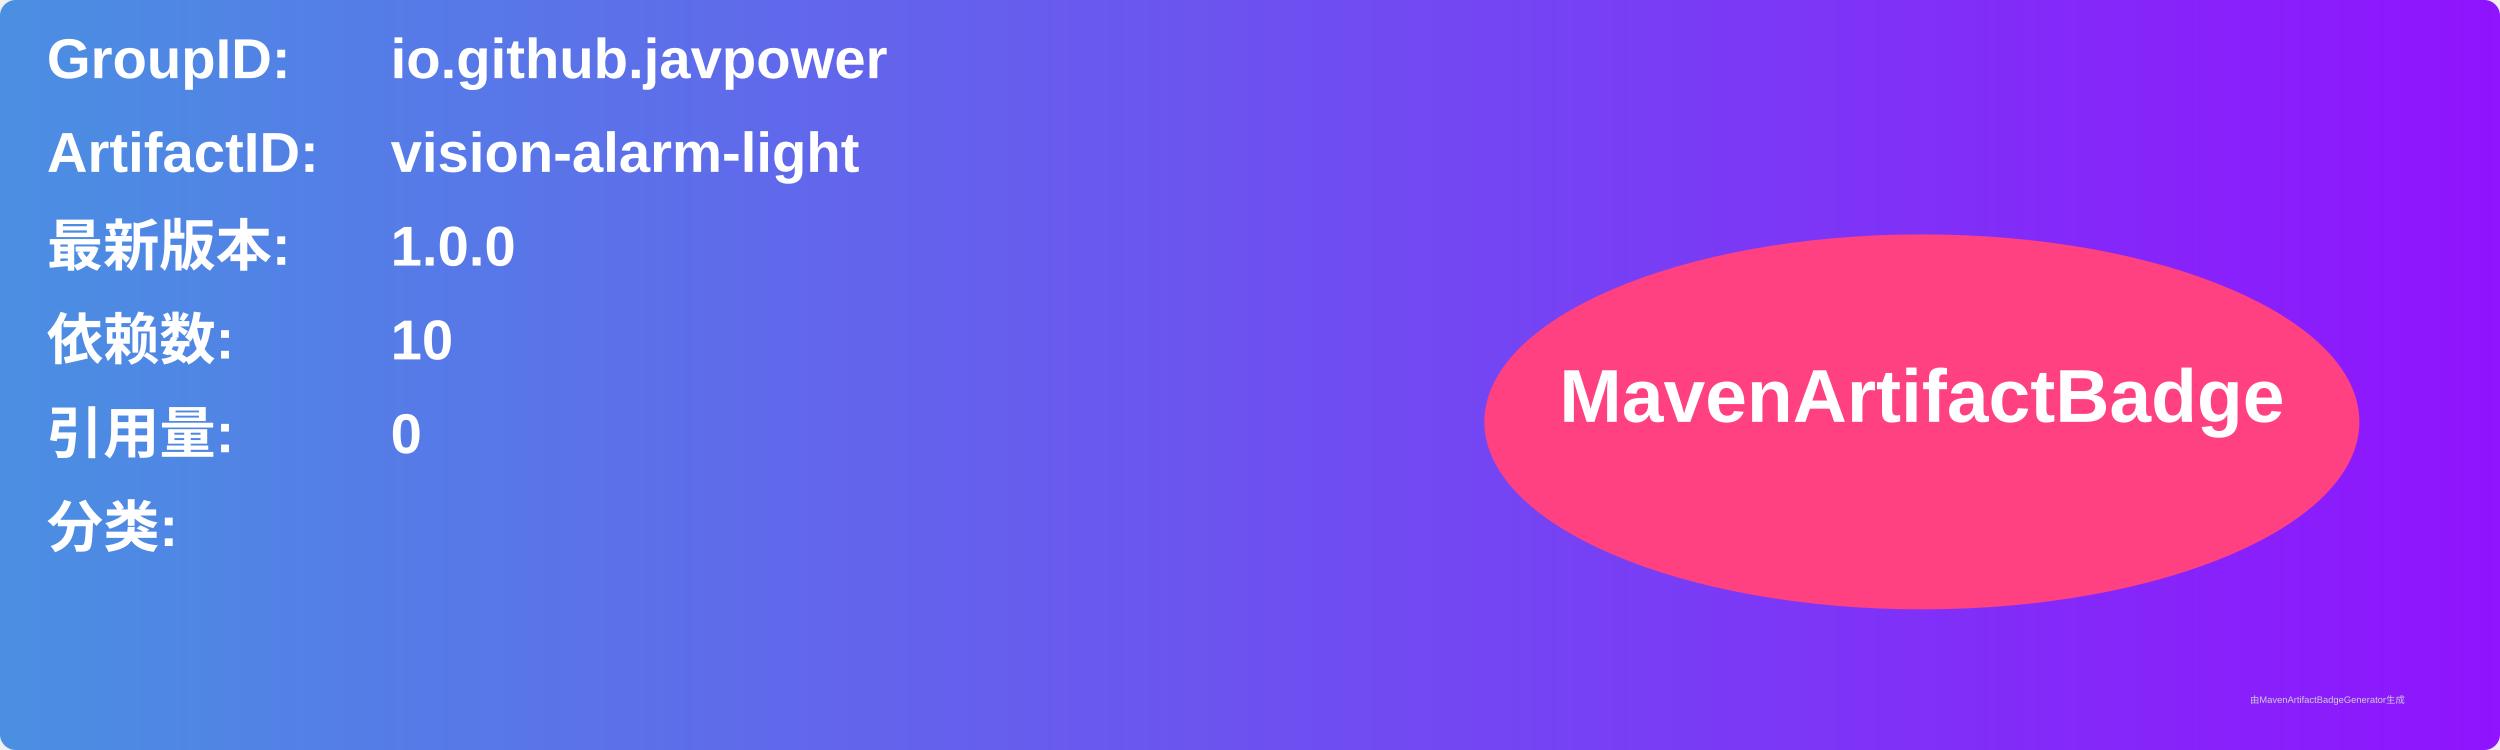
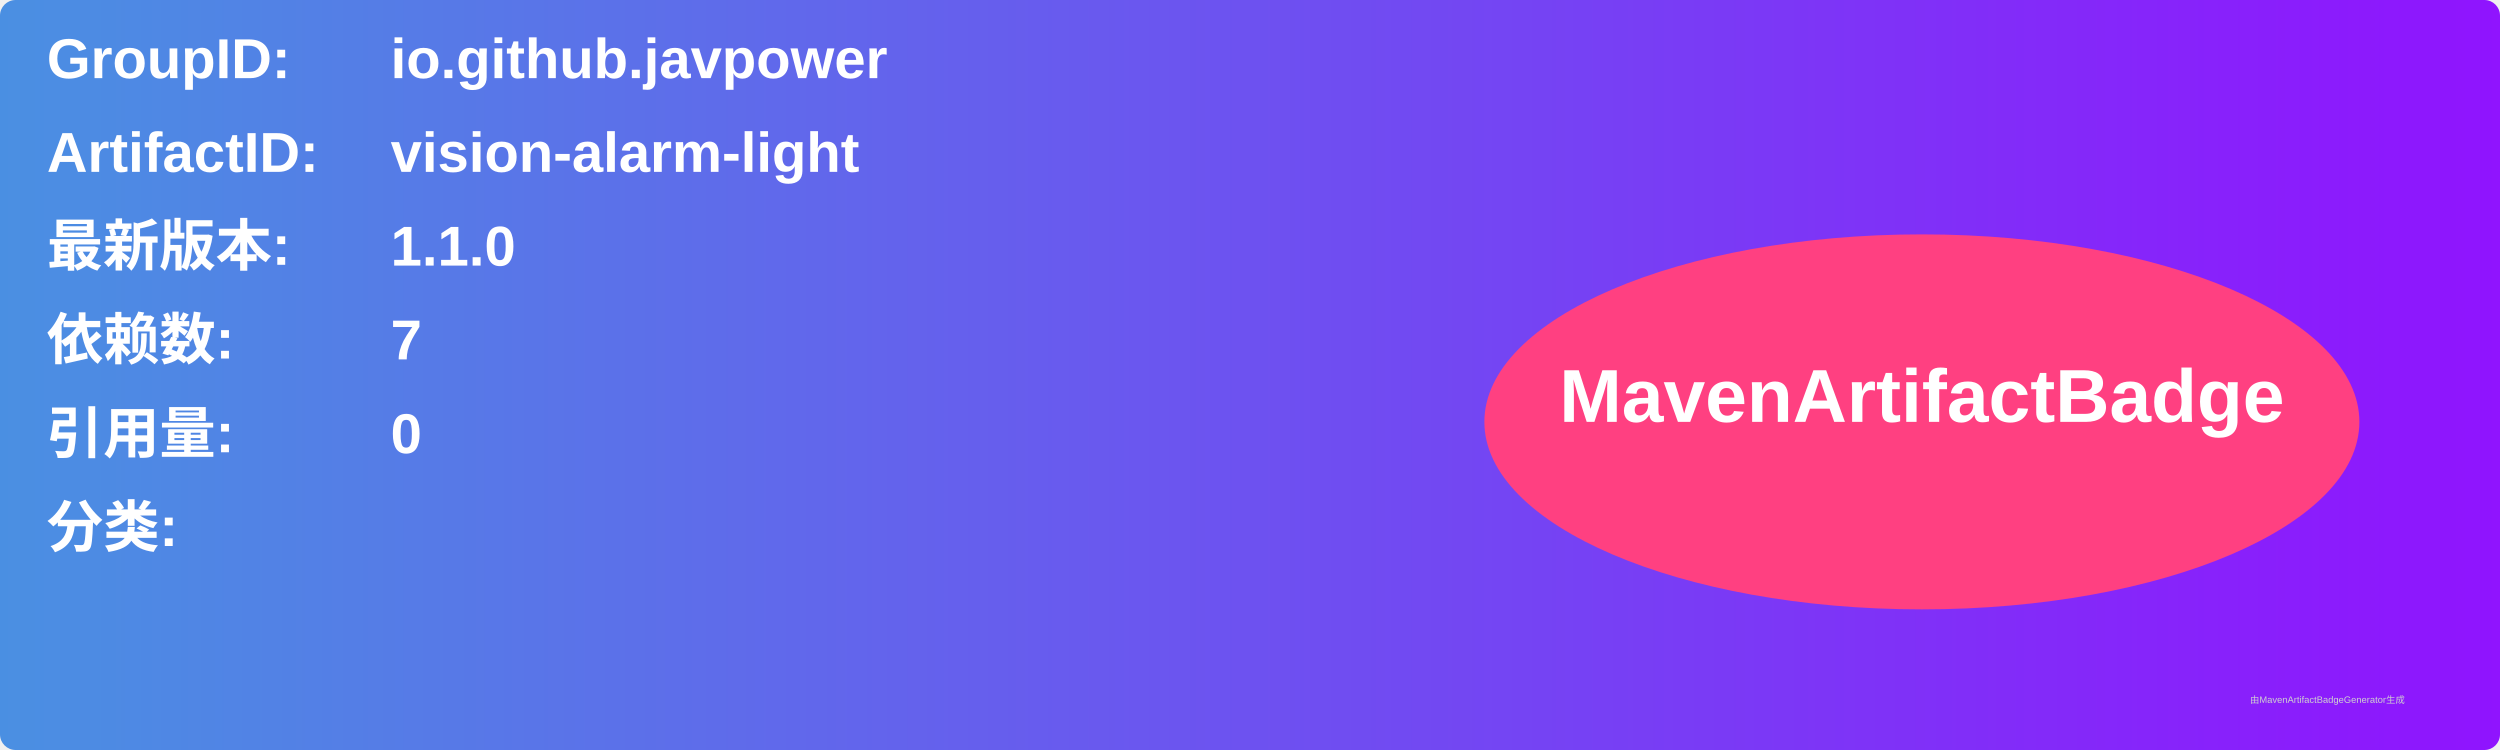
<svg xmlns="http://www.w3.org/2000/svg" width="800" height="240" viewBox="0 0 800 240">
  <linearGradient id="grad" x1="0%" y1="0%" x2="100%" y2="0%">
    <stop offset="0%" stop-color="#4a90e2" />
    <stop offset="100%" stop-color="#9013fe" />
  </linearGradient>
  <rect width="100%" height="100%" rx="5" ry="5" fill="url(#grad)" />
  <g transform="translate(15, 15)">
    <text x="0" y="10" font-family="Arial" font-size="18" fill="white" font-weight="bold" width="260">GroupID:</text>
    <text x="110" y="10" font-family="Arial" font-size="18" fill="white" font-weight="bold" width="460">io.github.javpower</text>
    <text x="0" y="40" font-family="Arial" font-size="18" fill="white" font-weight="bold" width="260">ArtifactID:</text>
    <text x="110" y="40" font-family="Arial" font-size="18" fill="white" font-weight="bold" width="460">vision-alarm-light</text>
    <text x="0" y="70" font-family="Arial" font-size="18" fill="white" font-weight="bold">最新版本:</text>
    <text x="110" y="70" font-family="Arial" font-size="18" fill="white" font-weight="bold">
-       <tspan font-weight="bold">1.0.0</tspan>
+       <tspan font-weight="bold">1.1.0</tspan>
    </text>
    <text x="0" y="100" font-family="Arial" font-size="18" fill="white" font-weight="bold">依赖数: </text>
    <text x="110" y="100" font-family="Arial" font-size="18" fill="white">
-       <tspan font-weight="bold">10</tspan>
+       <tspan font-weight="bold">7</tspan>
    </text>
    <text x="0" y="130" font-family="Arial" font-size="18" fill="white" font-weight="bold">引用量: </text>
    <text x="110" y="130" font-family="Arial" font-size="18" fill="white">
      <tspan font-weight="bold">0</tspan>
    </text>
    <text x="0" y="160" font-family="Arial" font-size="18" fill="white" font-weight="bold">分类:</text>
    <text x="10" y="190" font-family="Arial" font-size="10" fill="white">
      <tspan font-weight="bold" />
    </text>
    <ellipse cx="600" cy="120" rx="140" ry="60" fill="#ff4081" />
    <text x="600" y="120" text-anchor="middle" font-family="Arial" font-size="24" fill="white" font-weight="bold">MavenArtifactBadge</text>
  </g>
  <text x="720" y="225" font-family="Arial" font-size="3" fill="#d0d0d0">由MavenArtifactBadgeGenerator生成</text>
</svg>
